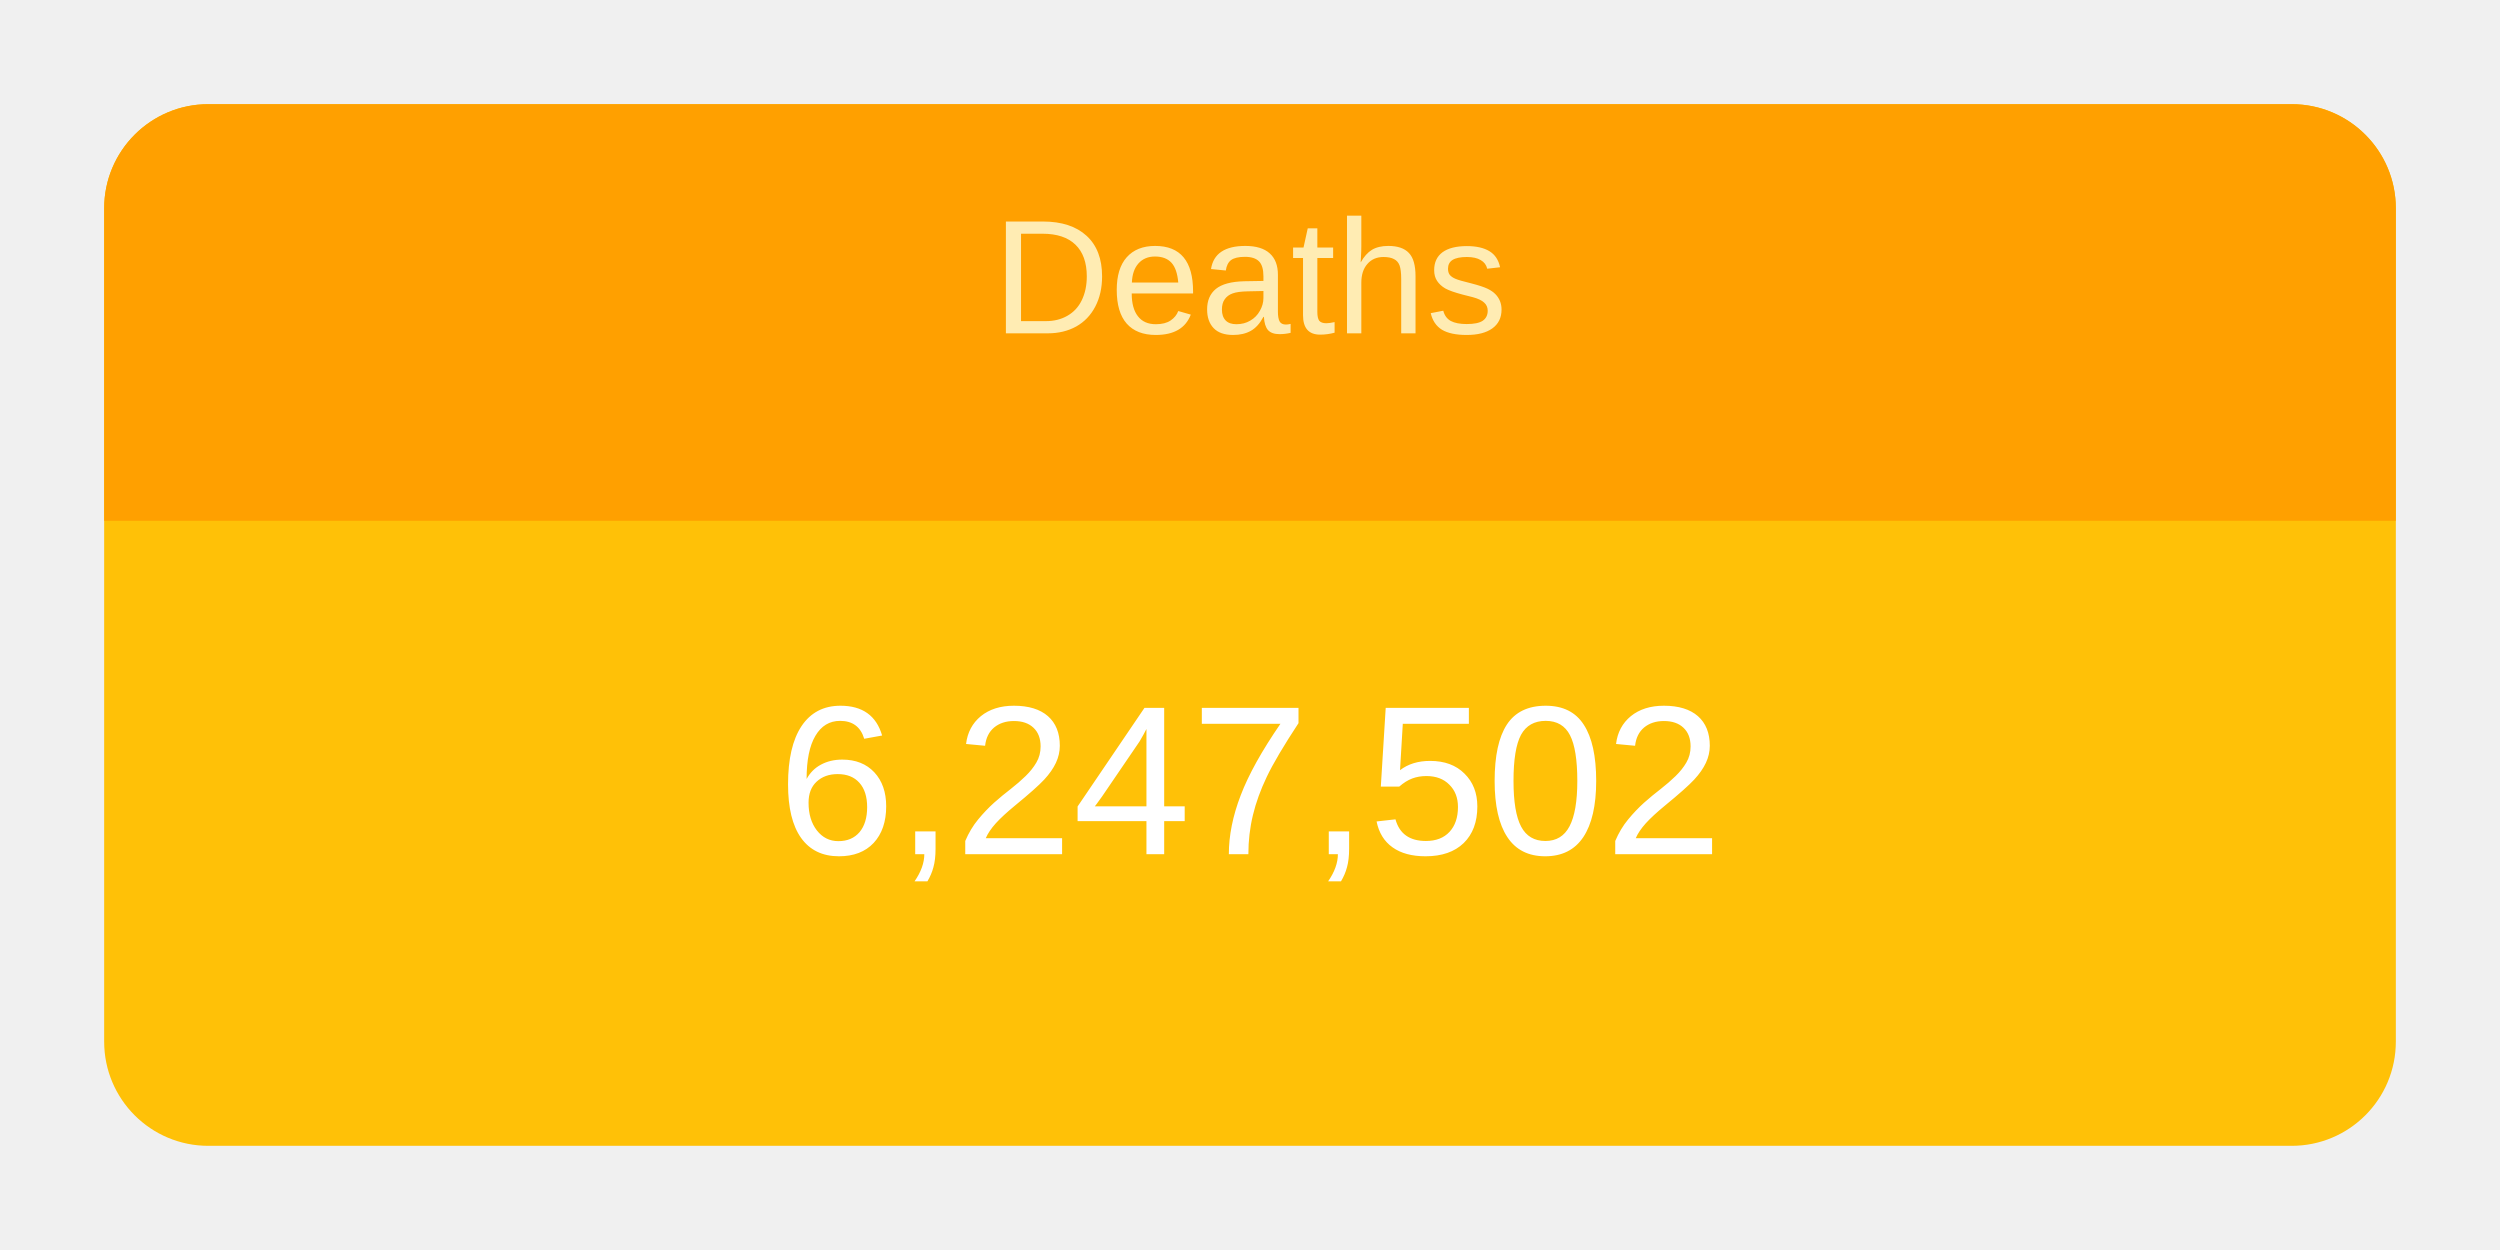
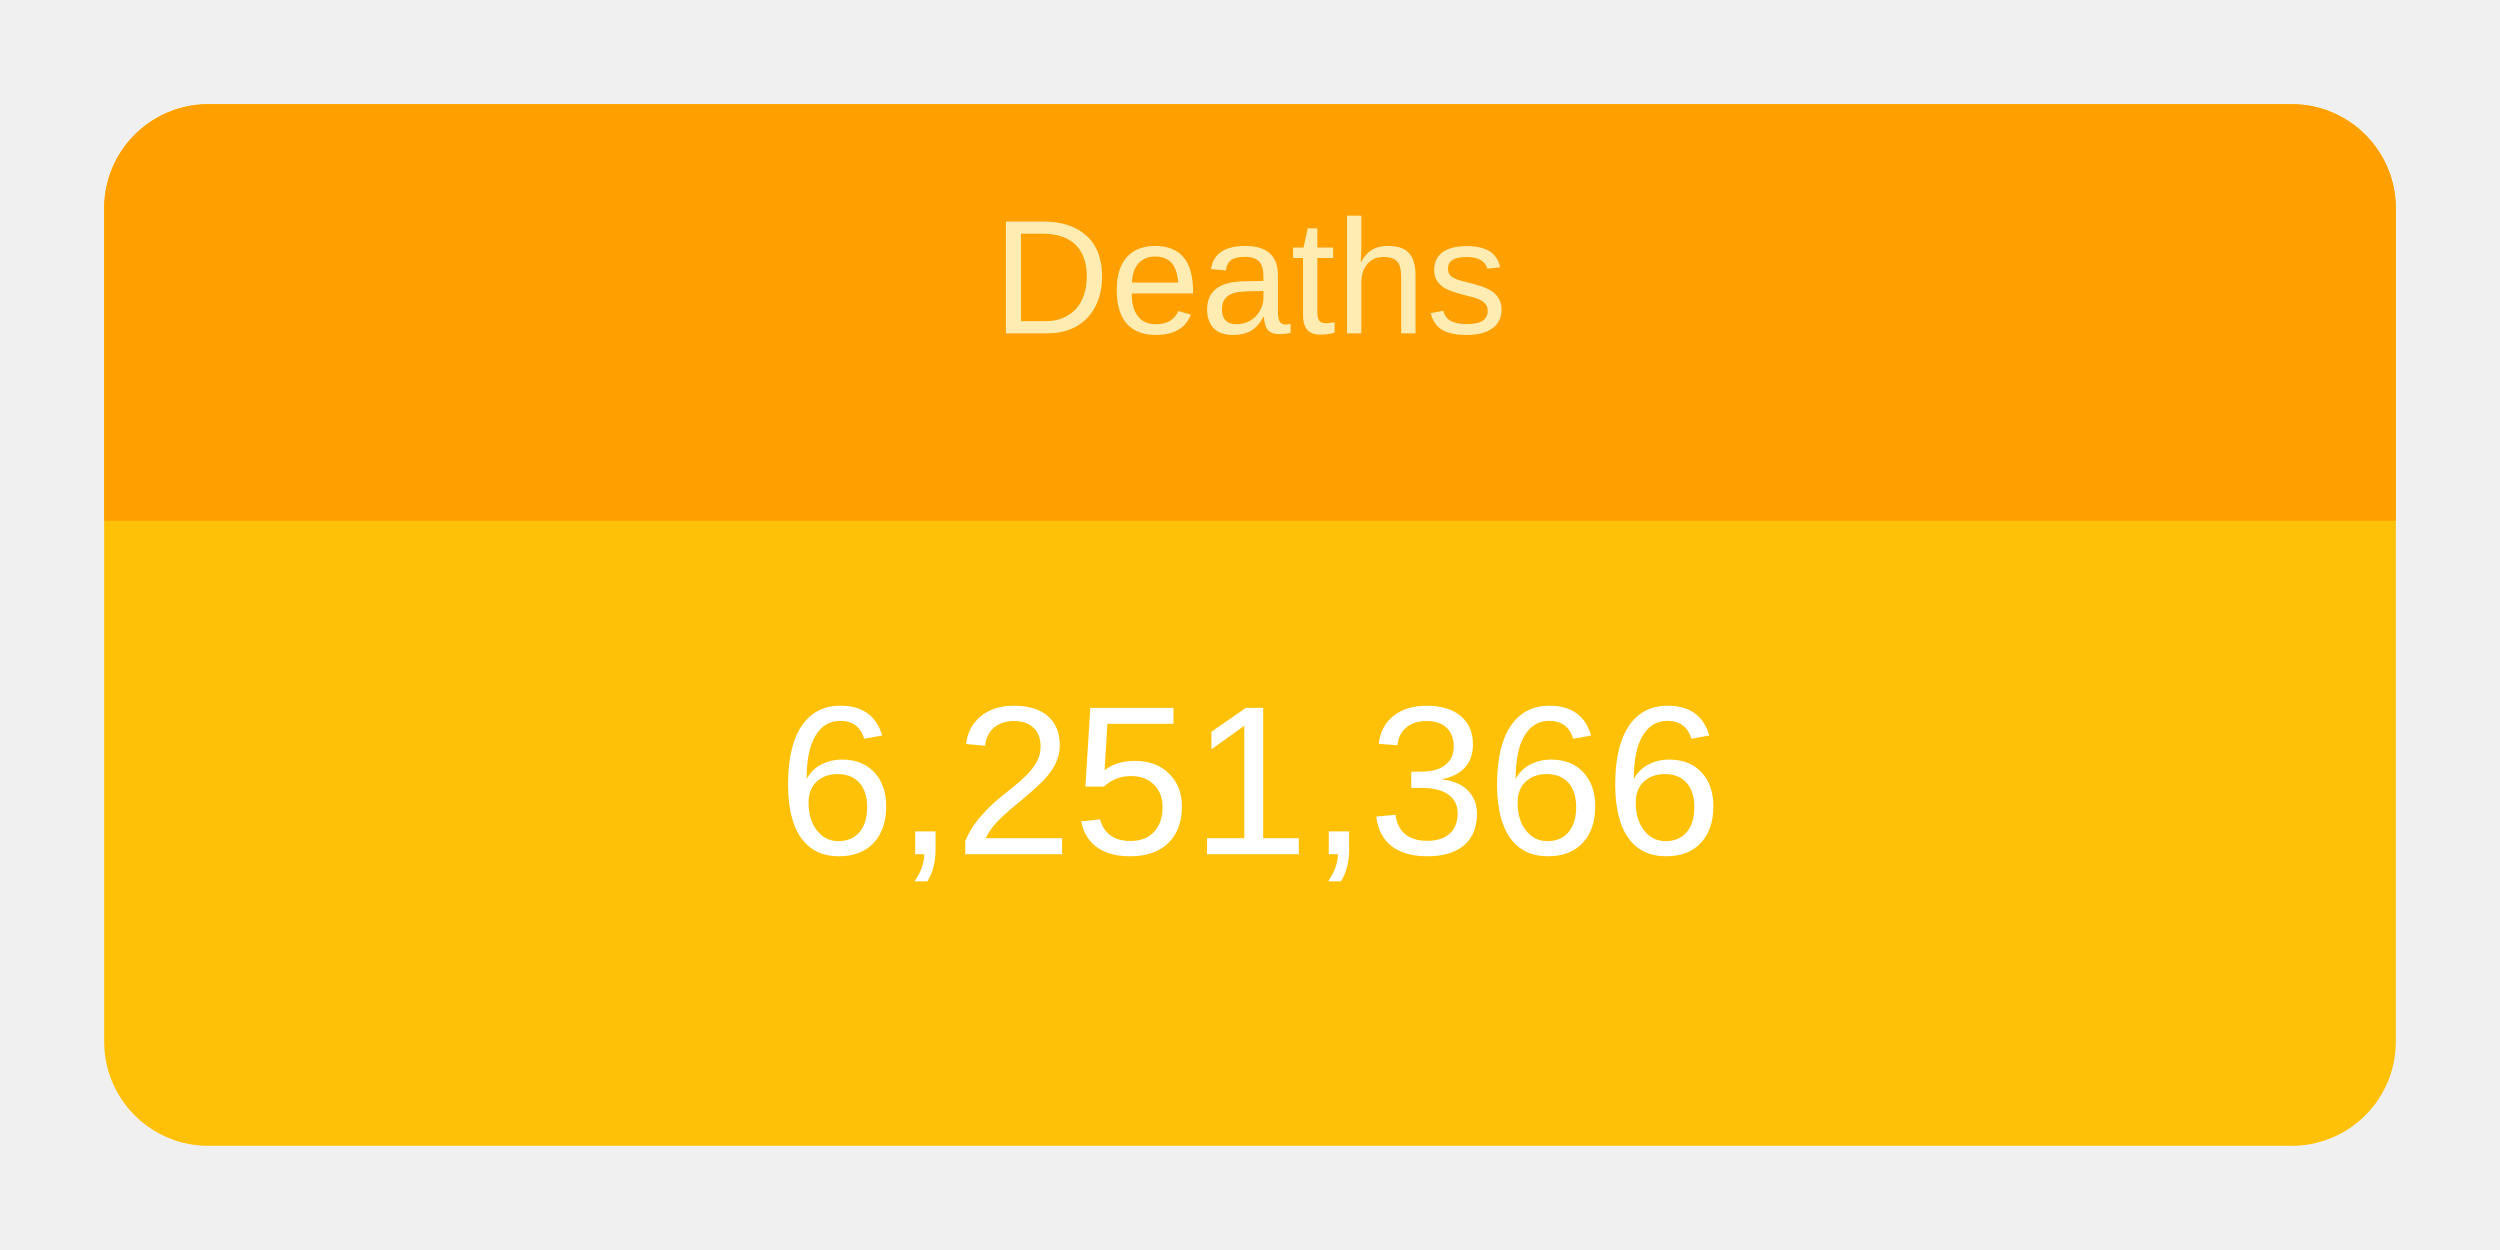
<svg xmlns="http://www.w3.org/2000/svg" height="120" viewBox="" width="240">
  <g transform="translate(10,10)">
    <rect rx="10" ry="10" width="220" height="100" style="fill: #ffc107; stroke-width: 5;" />
    <svg width="220" height="100">
      <text x="50%" y="72%" alignment-baseline="middle" text-anchor="middle" fill="white" font-size="1.7em" font-family="Arial, Helvetica, sans-serif">
-         6,247,502
+         6,251,366
      </text>
    </svg>
    <path fill="#FFA000" d=" M 210 0              a 10 10 0 0 1 10 10              v 30             h-220             v-30             a 10 10 0 0 1 10 -10" />
    <svg width="220" height="40">
      <text x="50%" y="55%" alignment-baseline="middle" text-anchor="middle" fill="#FFECB3" font-size="1.3em" font-family="Arial, Helvetica, sans-serif">
        Deaths
      </text>
    </svg>
  </g>
</svg>
